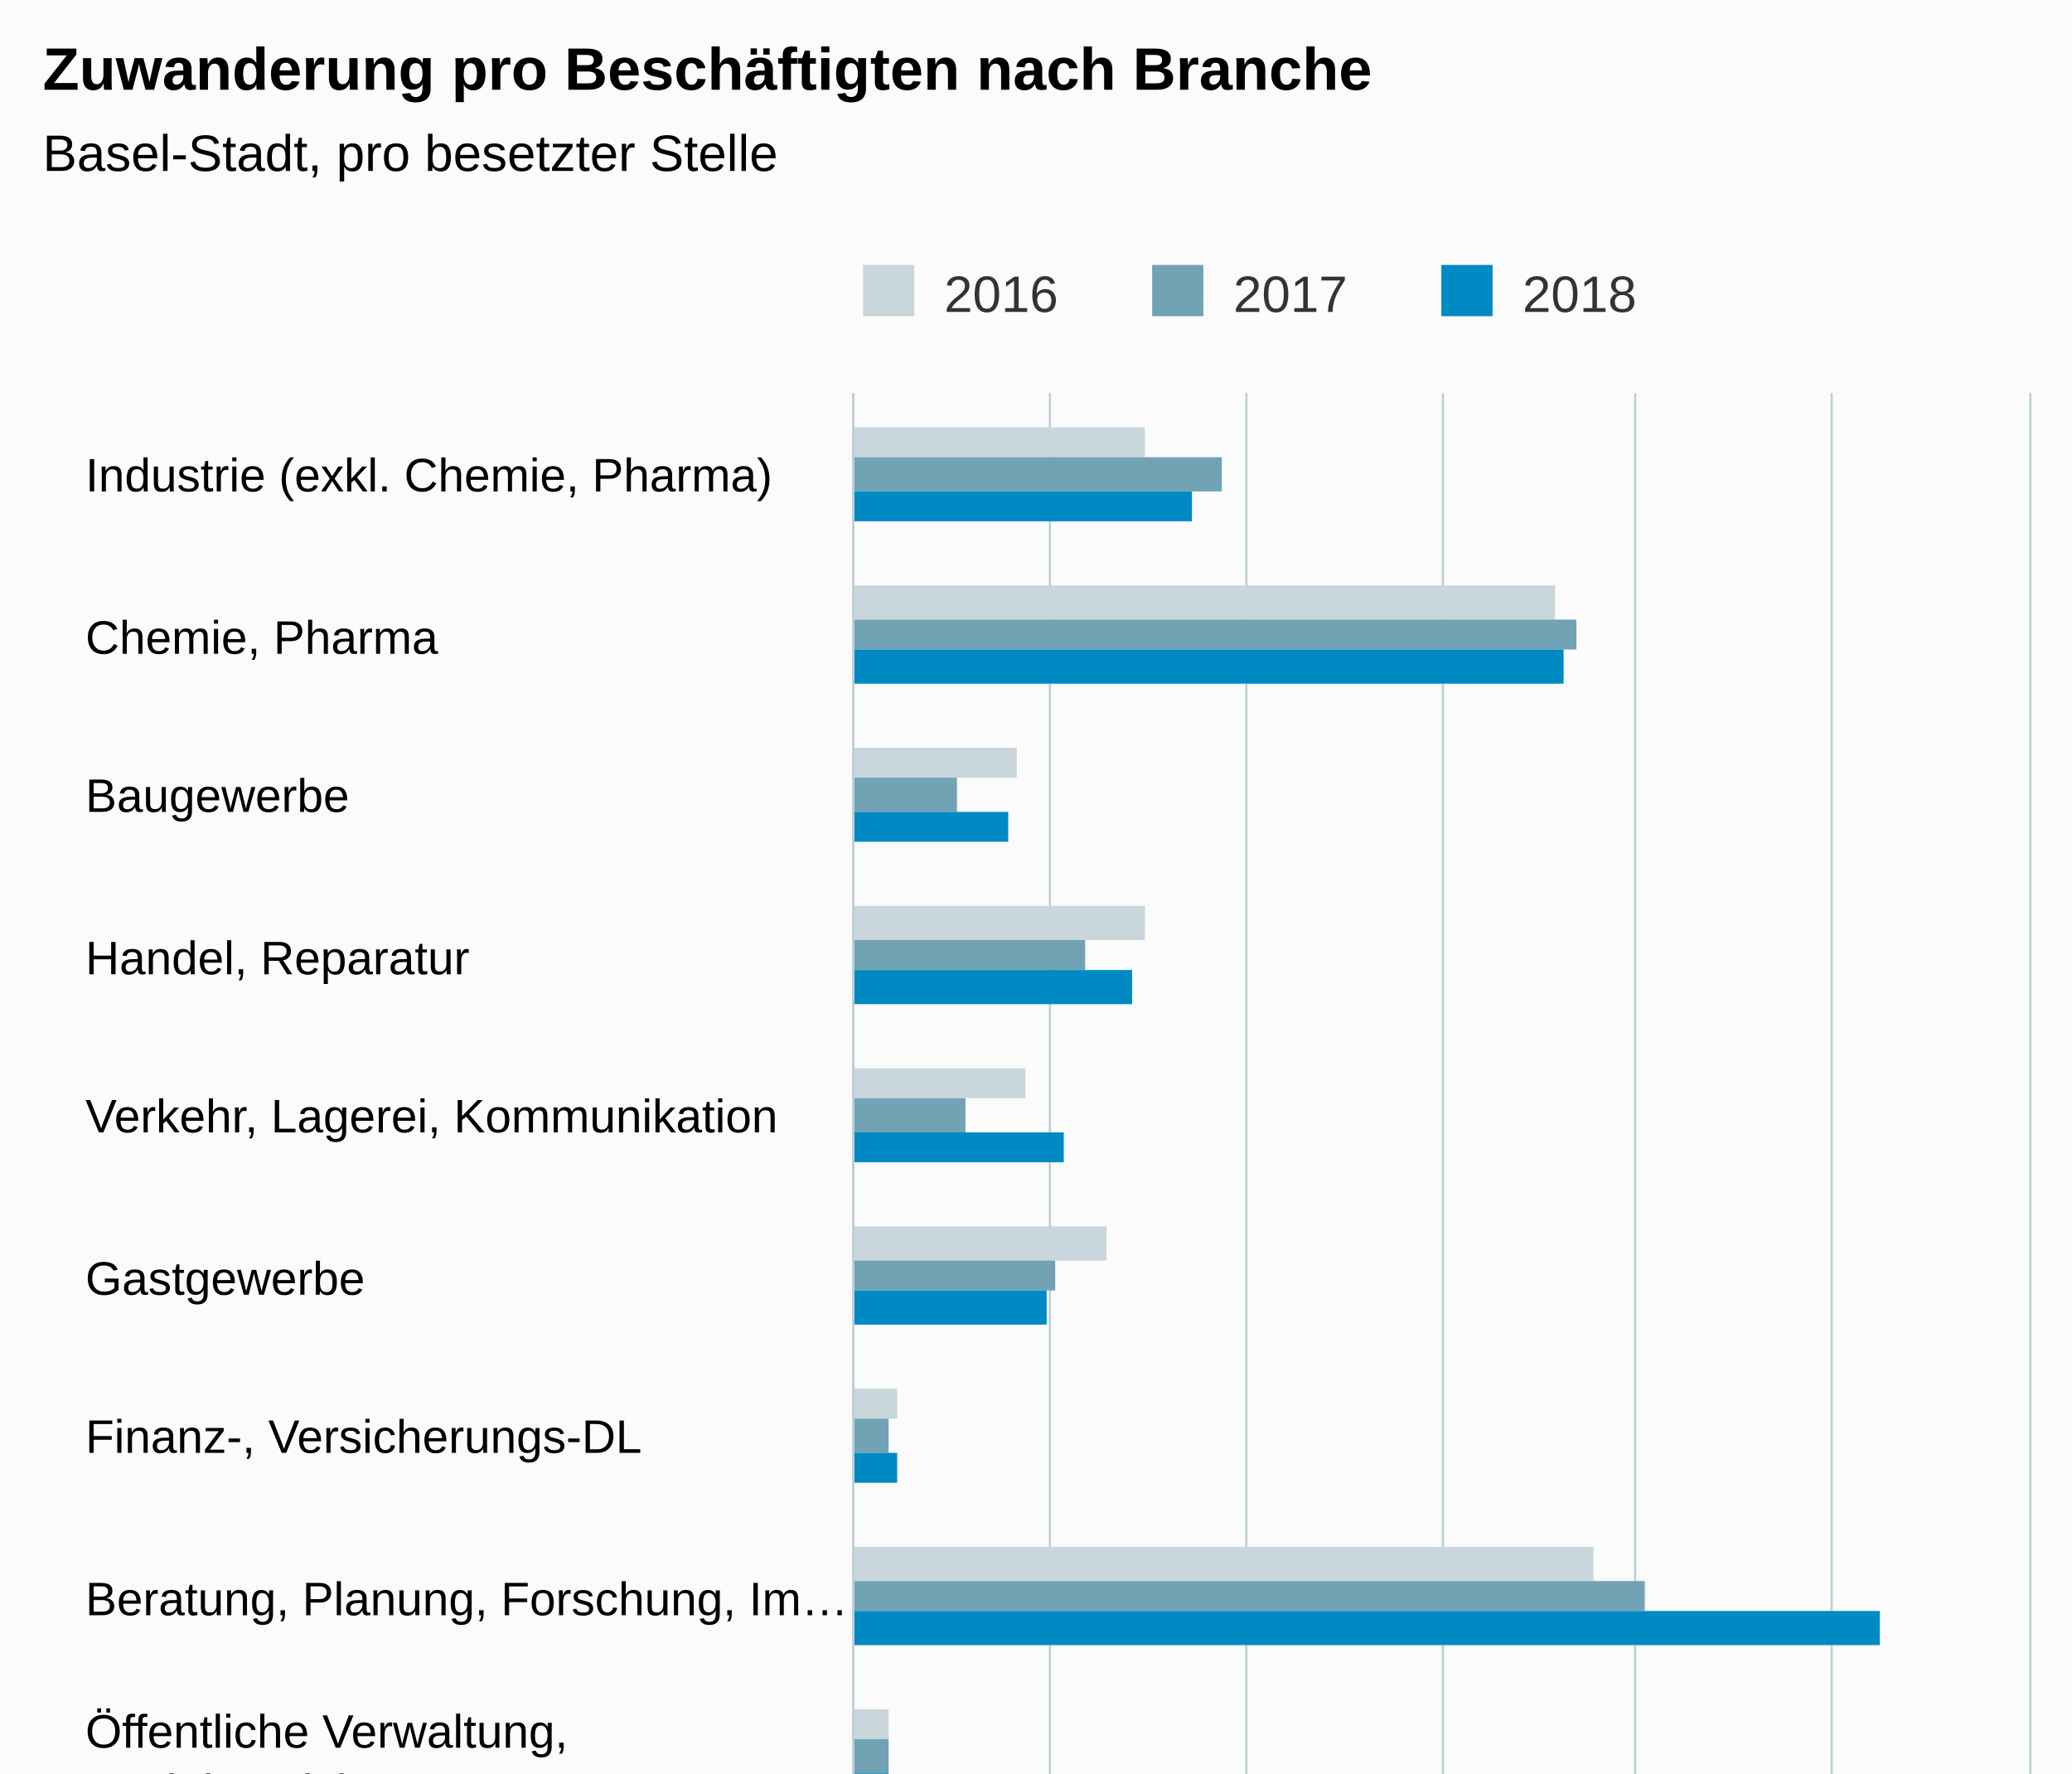
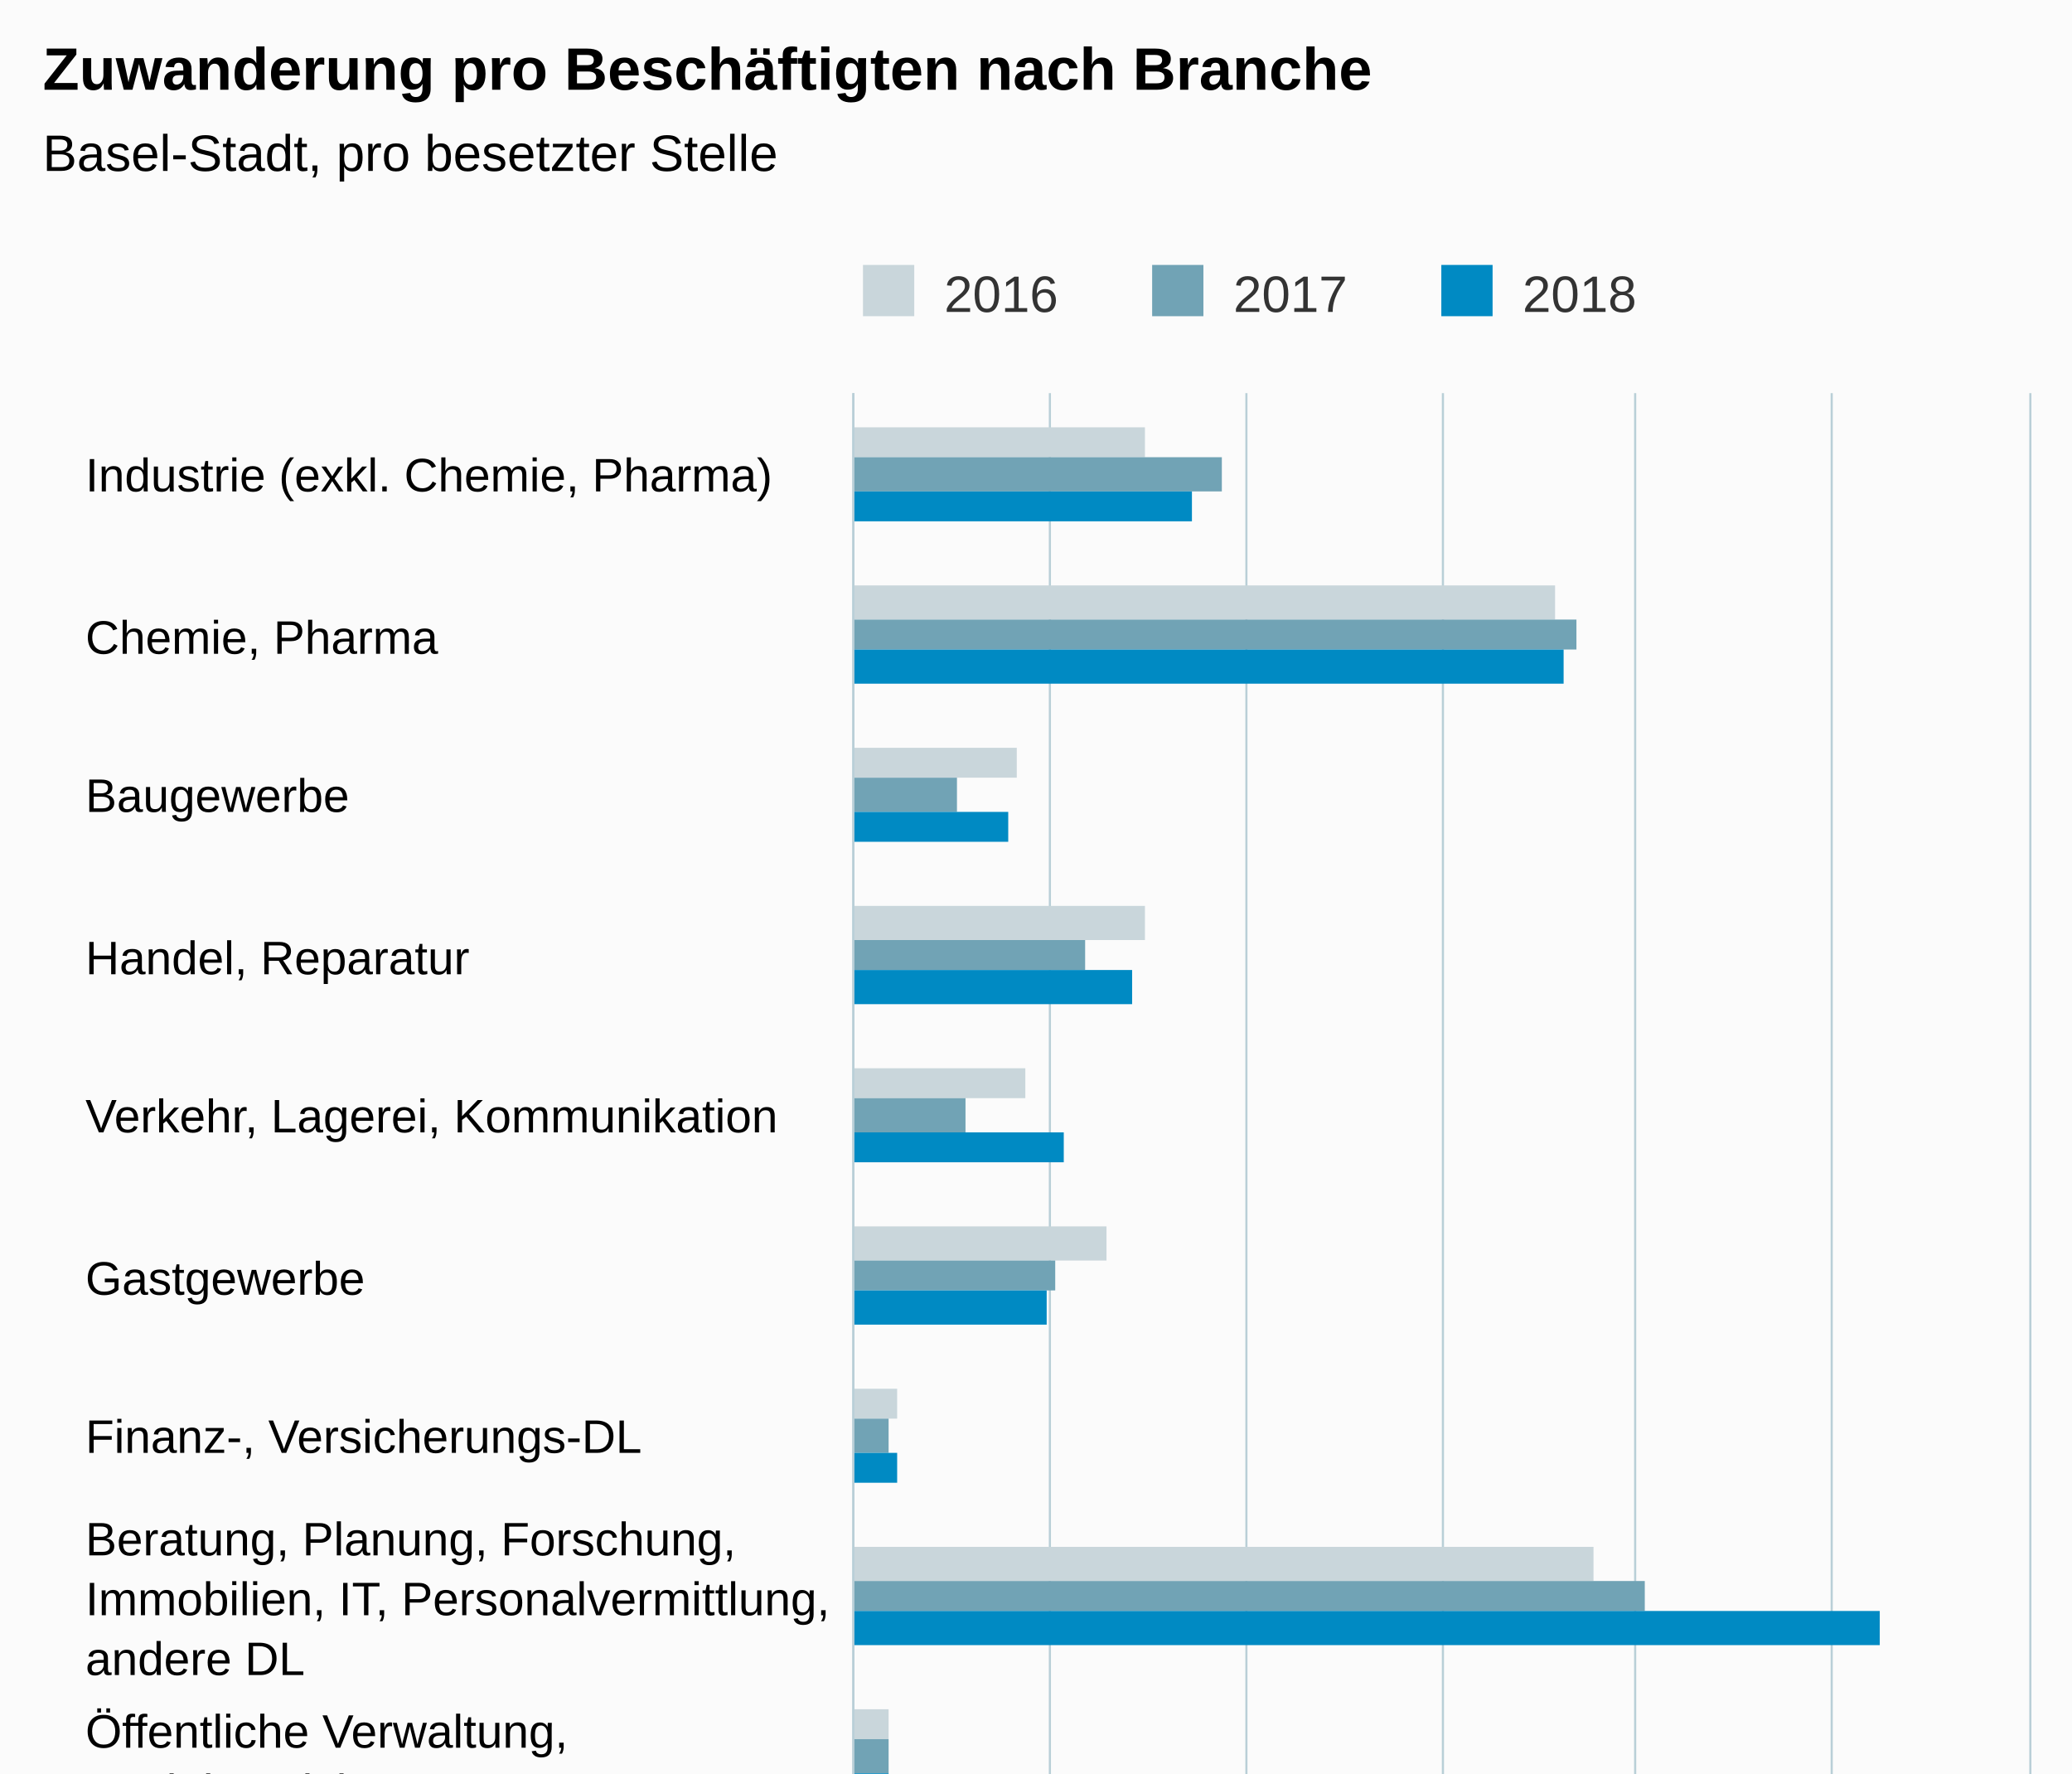
<svg xmlns="http://www.w3.org/2000/svg" version="1.1" class="highcharts-root" style="font-family:Arial;font-size:12px;" viewBox="0 0 485 415">
  <defs>
-     <clipPath id="highcharts-hsdhtct-6">
+     <clipPath id="highcharts-l21as2v-6">
      <rect x="0" y="0" width="488" height="275" fill="none" />
    </clipPath>
-     <clipPath id="highcharts-hsdhtct-7">
+     <clipPath id="highcharts-l21as2v-7">
      <rect x="0" y="0" width="488" height="275" fill="none" />
    </clipPath>
  </defs>
  <rect fill="#fbfbfb" class="highcharts-background" x="0" y="0" width="485" height="650" rx="0" ry="0" />
  <rect fill="none" class="highcharts-plot-background" x="200" y="92" width="275" height="488" />
  <g class="highcharts-pane-group" data-z-index="0" />
  <g class="highcharts-grid highcharts-xaxis-grid " data-z-index="1">
    <path fill="none" data-z-index="1" class="highcharts-grid-line" d="M 200 130.5 L 475 130.5" opacity="1" />
    <path fill="none" data-z-index="1" class="highcharts-grid-line" d="M 200 167.5 L 475 167.5" opacity="1" />
    <path fill="none" data-z-index="1" class="highcharts-grid-line" d="M 200 205.5 L 475 205.5" opacity="1" />
    <path fill="none" data-z-index="1" class="highcharts-grid-line" d="M 200 242.5 L 475 242.5" opacity="1" />
    <path fill="none" data-z-index="1" class="highcharts-grid-line" d="M 200 280.5 L 475 280.5" opacity="1" />
    <path fill="none" data-z-index="1" class="highcharts-grid-line" d="M 200 317.5 L 475 317.5" opacity="1" />
    <path fill="none" data-z-index="1" class="highcharts-grid-line" d="M 200 355.5 L 475 355.5" opacity="1" />
    <path fill="none" data-z-index="1" class="highcharts-grid-line" d="M 200 392.5 L 475 392.5" opacity="1" />
    <path fill="none" data-z-index="1" class="highcharts-grid-line" d="M 200 430.5 L 475 430.5" opacity="1" />
    <path fill="none" data-z-index="1" class="highcharts-grid-line" d="M 200 467.5 L 475 467.5" opacity="1" />
    <path fill="none" data-z-index="1" class="highcharts-grid-line" d="M 200 505.5 L 475 505.5" opacity="1" />
    <path fill="none" data-z-index="1" class="highcharts-grid-line" d="M 200 542.5 L 475 542.5" opacity="1" />
    <path fill="none" data-z-index="1" class="highcharts-grid-line" d="M 200 580.5 L 475 580.5" opacity="1" />
    <path fill="none" data-z-index="1" class="highcharts-grid-line" d="M 200 92.5 L 475 92.5" opacity="1" />
  </g>
  <g class="highcharts-grid highcharts-yaxis-grid " data-z-index="1">
    <path fill="none" stroke="#B9CFD7" stroke-width="0.5" data-z-index="1" class="highcharts-grid-line" d="M 199.75 92 L 199.75 580" opacity="1" />
    <path fill="none" stroke="#B9CFD7" stroke-width="0.5" data-z-index="1" class="highcharts-grid-line" d="M 245.75 92 L 245.75 580" opacity="1" />
    <path fill="none" stroke="#B9CFD7" stroke-width="0.5" data-z-index="1" class="highcharts-grid-line" d="M 291.75 92 L 291.75 580" opacity="1" />
    <path fill="none" stroke="#B9CFD7" stroke-width="0.5" data-z-index="1" class="highcharts-grid-line" d="M 337.75 92 L 337.75 580" opacity="1" />
    <path fill="none" stroke="#B9CFD7" stroke-width="0.5" data-z-index="1" class="highcharts-grid-line" d="M 382.75 92 L 382.75 580" opacity="1" />
    <path fill="none" stroke="#B9CFD7" stroke-width="0.5" data-z-index="1" class="highcharts-grid-line" d="M 428.75 92 L 428.75 580" opacity="1" />
    <path fill="none" stroke="#B9CFD7" stroke-width="0.5" data-z-index="1" class="highcharts-grid-line" d="M 475.25 92 L 475.25 580" opacity="1" />
  </g>
  <rect fill="none" class="highcharts-plot-border" data-z-index="1" x="200" y="92" width="275" height="488" />
  <g class="highcharts-axis highcharts-xaxis " data-z-index="2">
    <path fill="none" class="highcharts-axis-line" stroke="#B9CFD7" stroke-width="0.5" data-z-index="7" d="M 199.75 92 L 199.75 580" />
  </g>
  <g class="highcharts-axis highcharts-yaxis " data-z-index="2">
    <path fill="none" class="highcharts-axis-line" data-z-index="7" d="M 200 580 L 475 580" />
  </g>
  <g class="highcharts-series-group" data-z-index="3">
-     <g data-z-index="0.1" class="highcharts-series highcharts-series-0 highcharts-column-series " transform="translate(475,580) rotate(90) scale(-1,1) scale(1 1)" clip-path="url(#highcharts-hsdhtct-7)">
+     <g data-z-index="0.1" class="highcharts-series highcharts-series-0 highcharts-column-series " transform="translate(475,580) rotate(90) scale(-1,1) scale(1 1)" clip-path="url(#highcharts-l21as2v-7)">
      <rect x="473" y="207" width="7" height="69" fill="#C9D6DB" class="highcharts-point" />
      <rect x="435" y="111" width="8" height="165" fill="#C9D6DB" class="highcharts-point" />
      <rect x="398" y="237" width="7" height="39" fill="#C9D6DB" class="highcharts-point" />
      <rect x="360" y="207" width="8" height="69" fill="#C9D6DB" class="highcharts-point" />
      <rect x="323" y="235" width="7" height="41" fill="#C9D6DB" class="highcharts-point" />
      <rect x="285" y="216" width="8" height="60" fill="#C9D6DB" class="highcharts-point" />
      <rect x="248" y="265" width="7" height="11" fill="#C9D6DB" class="highcharts-point" />
      <rect x="210" y="102" width="8" height="174" fill="#C9D6DB" class="highcharts-point" />
      <rect x="173" y="267" width="7" height="9" fill="#C9D6DB" class="highcharts-point" />
      <rect x="135" y="216" width="8" height="60" fill="#C9D6DB" class="highcharts-point" />
      <rect x="98" y="249" width="7" height="27" fill="#C9D6DB" class="highcharts-point" />
      <rect x="60" y="223" width="8" height="53" fill="#C9D6DB" class="highcharts-point" />
      <rect x="23" y="191" width="7" height="85" fill="#C9D6DB" class="highcharts-point" />
    </g>
    <g data-z-index="0.1" class="highcharts-markers highcharts-series-0 highcharts-column-series " transform="translate(475,580) rotate(90) scale(-1,1) scale(1 1)" clip-path="none" />
-     <g data-z-index="0.1" class="highcharts-series highcharts-series-1 highcharts-column-series " transform="translate(475,580) rotate(90) scale(-1,1) scale(1 1)" clip-path="url(#highcharts-hsdhtct-7)">
+     <g data-z-index="0.1" class="highcharts-series highcharts-series-1 highcharts-column-series " transform="translate(475,580) rotate(90) scale(-1,1) scale(1 1)" clip-path="url(#highcharts-l21as2v-7)">
      <rect x="465" y="189" width="8" height="87" fill="#71A3B5" class="highcharts-point" />
      <rect x="428" y="106" width="7" height="170" fill="#71A3B5" class="highcharts-point" />
      <rect x="390" y="251" width="8" height="25" fill="#71A3B5" class="highcharts-point" />
      <rect x="353" y="221" width="7" height="55" fill="#71A3B5" class="highcharts-point" />
      <rect x="315" y="249" width="8" height="27" fill="#71A3B5" class="highcharts-point" />
      <rect x="278" y="228" width="7" height="48" fill="#71A3B5" class="highcharts-point" />
      <rect x="240" y="267" width="8" height="9" fill="#71A3B5" class="highcharts-point" />
      <rect x="203" y="90" width="7" height="186" fill="#71A3B5" class="highcharts-point" />
      <rect x="165" y="267" width="8" height="9" fill="#71A3B5" class="highcharts-point" />
      <rect x="128" y="219" width="7" height="57" fill="#71A3B5" class="highcharts-point" />
      <rect x="90" y="249" width="8" height="27" fill="#71A3B5" class="highcharts-point" />
      <rect x="53" y="212" width="7" height="64" fill="#71A3B5" class="highcharts-point" />
      <rect x="15" y="189" width="8" height="87" fill="#71A3B5" class="highcharts-point" />
    </g>
    <g data-z-index="0.1" class="highcharts-markers highcharts-series-1 highcharts-column-series " transform="translate(475,580) rotate(90) scale(-1,1) scale(1 1)" clip-path="none" />
-     <g data-z-index="0.1" class="highcharts-series highcharts-series-2 highcharts-column-series " transform="translate(475,580) rotate(90) scale(-1,1) scale(1 1)" clip-path="url(#highcharts-hsdhtct-7)">
+     <g data-z-index="0.1" class="highcharts-series highcharts-series-2 highcharts-column-series " transform="translate(475,580) rotate(90) scale(-1,1) scale(1 1)" clip-path="url(#highcharts-l21as2v-7)">
      <rect x="458" y="196" width="7" height="80" fill="#008AC3" class="highcharts-point" />
      <rect x="420" y="109" width="8" height="167" fill="#008AC3" class="highcharts-point" />
      <rect x="383" y="239" width="7" height="37" fill="#008AC3" class="highcharts-point" />
      <rect x="345" y="210" width="8" height="66" fill="#008AC3" class="highcharts-point" />
      <rect x="308" y="226" width="7" height="50" fill="#008AC3" class="highcharts-point" />
      <rect x="270" y="230" width="8" height="46" fill="#008AC3" class="highcharts-point" />
      <rect x="233" y="265" width="7" height="11" fill="#008AC3" class="highcharts-point" />
      <rect x="195" y="35" width="8" height="241" fill="#008AC3" class="highcharts-point" />
      <rect x="158" y="267" width="7" height="9" fill="#008AC3" class="highcharts-point" />
      <rect x="120" y="219" width="8" height="57" fill="#008AC3" class="highcharts-point" />
      <rect x="83" y="249" width="7" height="27" fill="#008AC3" class="highcharts-point" />
      <rect x="45" y="212" width="8" height="64" fill="#008AC3" class="highcharts-point" />
      <rect x="8" y="175" width="7" height="101" fill="#008AC3" class="highcharts-point" />
    </g>
    <g data-z-index="0.1" class="highcharts-markers highcharts-series-2 highcharts-column-series " transform="translate(475,580) rotate(90) scale(-1,1) scale(1 1)" clip-path="none" />
  </g>
  <text x="10" text-anchor="start" class="highcharts-title" data-z-index="4" style="color:#000000;font-size:14px;font-weight:bold;fill:#000000;" y="21">
    <tspan>Zuwanderung pro Beschäftigten nach Branche</tspan>
  </text>
  <text x="10" text-anchor="start" class="highcharts-subtitle" data-z-index="4" style="color:#000000;font-size:12px;font-weight:normal;font-family:Arial;fill:#000000;" y="40">
    <tspan>Basel-Stadt, pro besetzter Stelle</tspan>
  </text>
  <g class="highcharts-legend" data-z-index="7" transform="translate(192,55)">
    <rect fill="none" class="highcharts-legend-box" rx="0" ry="0" x="0" y="0" width="199" height="25" visibility="visible" />
    <g data-z-index="1">
      <g>
        <g class="highcharts-legend-item highcharts-column-series highcharts-color-undefined highcharts-series-0" data-z-index="1" transform="translate(8,3)">
          <text x="21" style="color:#333333;font-size:12px;font-weight:normal;cursor:pointer;fill:#333333;" text-anchor="start" data-z-index="2" y="15">
            <tspan>2016</tspan>
          </text>
          <rect x="2" y="4" width="12" height="12" fill="#C9D6DB" class="highcharts-point" data-z-index="3" />
        </g>
        <g class="highcharts-legend-item highcharts-column-series highcharts-color-undefined highcharts-series-1" data-z-index="1" transform="translate(75.6875,3)">
          <text x="21" y="15" style="color:#333333;font-size:12px;font-weight:normal;cursor:pointer;fill:#333333;" text-anchor="start" data-z-index="2">
            <tspan>2017</tspan>
          </text>
          <rect x="2" y="4" width="12" height="12" fill="#71A3B5" class="highcharts-point" data-z-index="3" />
        </g>
        <g class="highcharts-legend-item highcharts-column-series highcharts-color-undefined highcharts-series-2" data-z-index="1" transform="translate(143.375,3)">
          <text x="21" y="15" style="color:#333333;font-size:12px;font-weight:normal;cursor:pointer;fill:#333333;" text-anchor="start" data-z-index="2">
            <tspan>2018</tspan>
          </text>
          <rect x="2" y="4" width="12" height="12" fill="#008AC3" class="highcharts-point" data-z-index="3" />
        </g>
      </g>
    </g>
  </g>
  <g class="highcharts-axis-labels highcharts-xaxis-labels " data-z-index="7">
    <text x="20" style="color:#000000;cursor:default;font-size:11px;fill:#000000;" text-anchor="start" transform="translate(0,0)" y="115" opacity="1">
      <tspan>Industrie (exkl. Chemie, Pharma)</tspan>
    </text>
    <text x="20" style="color:#000000;cursor:default;font-size:11px;fill:#000000;" text-anchor="start" transform="translate(0,0)" y="153" opacity="1">
      <tspan>Chemie, Pharma</tspan>
    </text>
    <text x="20" style="color:#000000;cursor:default;font-size:11px;fill:#000000;" text-anchor="start" transform="translate(0,0)" y="190" opacity="1">Baugewerbe</text>
    <text x="20" style="color:#000000;cursor:default;font-size:11px;fill:#000000;" text-anchor="start" transform="translate(0,0)" y="228" opacity="1">
      <tspan>Handel, Reparatur</tspan>
    </text>
    <text x="20" style="color:#000000;cursor:default;font-size:11px;fill:#000000;" text-anchor="start" transform="translate(0,0)" y="265" opacity="1">
      <tspan>Verkehr, Lagerei, Kommunikation</tspan>
    </text>
    <text x="20" style="color:#000000;cursor:default;font-size:11px;fill:#000000;" text-anchor="start" transform="translate(0,0)" y="303" opacity="1">Gastgewerbe</text>
    <text x="20" style="color:#000000;cursor:default;font-size:11px;fill:#000000;" text-anchor="start" transform="translate(0,0)" y="340" opacity="1">
      <tspan>Finanz-, Versicherungs-DL</tspan>
    </text>
-     <text x="20" style="color:#000000;cursor:default;font-size:11px;fill:#000000;" text-anchor="start" transform="translate(0,0)" y="378" opacity="1">
-       <tspan>Beratung, Planung, Forschung, Im…</tspan>
+     <text x="20" style="color:#000000;cursor:default;font-size:11px;fill:#000000;" text-anchor="start" transform="translate(0,0)" y="364" opacity="1">
+       <tspan>Beratung, Planung, Forschung,</tspan>
+       <tspan dy="14" x="20">Immobilien, IT, Personalvermittlung,</tspan>
+       <tspan dy="14" x="20">andere DL</tspan>
    </text>
    <text x="20" style="color:#000000;cursor:default;font-size:11px;fill:#000000;" text-anchor="start" transform="translate(0,0)" y="409" opacity="1">
      <tspan>Öffentliche Verwaltung,</tspan>
      <tspan dy="14" x="20">Sozialversicherungen</tspan>
    </text>
    <text x="20" style="color:#000000;cursor:default;font-size:11px;fill:#000000;" text-anchor="start" transform="translate(0,0)" y="453" opacity="1">
      <tspan>Erziehung, Unterricht</tspan>
    </text>
    <text x="20" style="color:#000000;cursor:default;font-size:11px;fill:#000000;" text-anchor="start" transform="translate(0,0)" y="491" opacity="1">
      <tspan>Gesundheits-, Sozialwesen</tspan>
    </text>
    <text x="20" style="color:#000000;cursor:default;font-size:11px;fill:#000000;" text-anchor="start" transform="translate(0,0)" y="528" opacity="1">
      <tspan>Kultur, Unterhaltung, pers. DL</tspan>
    </text>
    <text x="20" style="color:#000000;cursor:default;font-size:11px;fill:#000000;" text-anchor="start" transform="translate(0,0)" y="566" opacity="1">Total</text>
  </g>
  <g class="highcharts-axis-labels highcharts-yaxis-labels " data-z-index="7">
    <text x="200" style="color:#000000;cursor:default;font-size:11px;fill:#000000;" text-anchor="middle" transform="translate(0,0)" y="599" opacity="1">0%</text>
    <text x="245.833" style="color:#000000;cursor:default;font-size:11px;fill:#000000;" text-anchor="middle" transform="translate(0,0)" y="599" opacity="1">2%</text>
    <text x="291.667" style="color:#000000;cursor:default;font-size:11px;fill:#000000;" text-anchor="middle" transform="translate(0,0)" y="599" opacity="1">4%</text>
    <text x="337.5" style="color:#000000;cursor:default;font-size:11px;fill:#000000;" text-anchor="middle" transform="translate(0,0)" y="599" opacity="1">6%</text>
    <text x="383.333" style="color:#000000;cursor:default;font-size:11px;fill:#000000;" text-anchor="middle" transform="translate(0,0)" y="599" opacity="1">8%</text>
    <text x="429.167" style="color:#000000;cursor:default;font-size:11px;fill:#000000;" text-anchor="middle" transform="translate(0,0)" y="599" opacity="1">10%</text>
    <text x="464.008" style="color:#000000;cursor:default;font-size:11px;fill:#000000;" text-anchor="middle" transform="translate(0,0)" y="599" opacity="1">12%</text>
  </g>
  <text x="10" class="highcharts-credits" text-anchor="start" data-z-index="8" style="cursor:default;color:#000000;font-size:10px;fill:#000000;" y="635">
    <tspan>Quelle: Staatssekretariat für Migration (SEM), Zentrales Migrationssystem (ZEMIS).</tspan>
  </text>
</svg>
